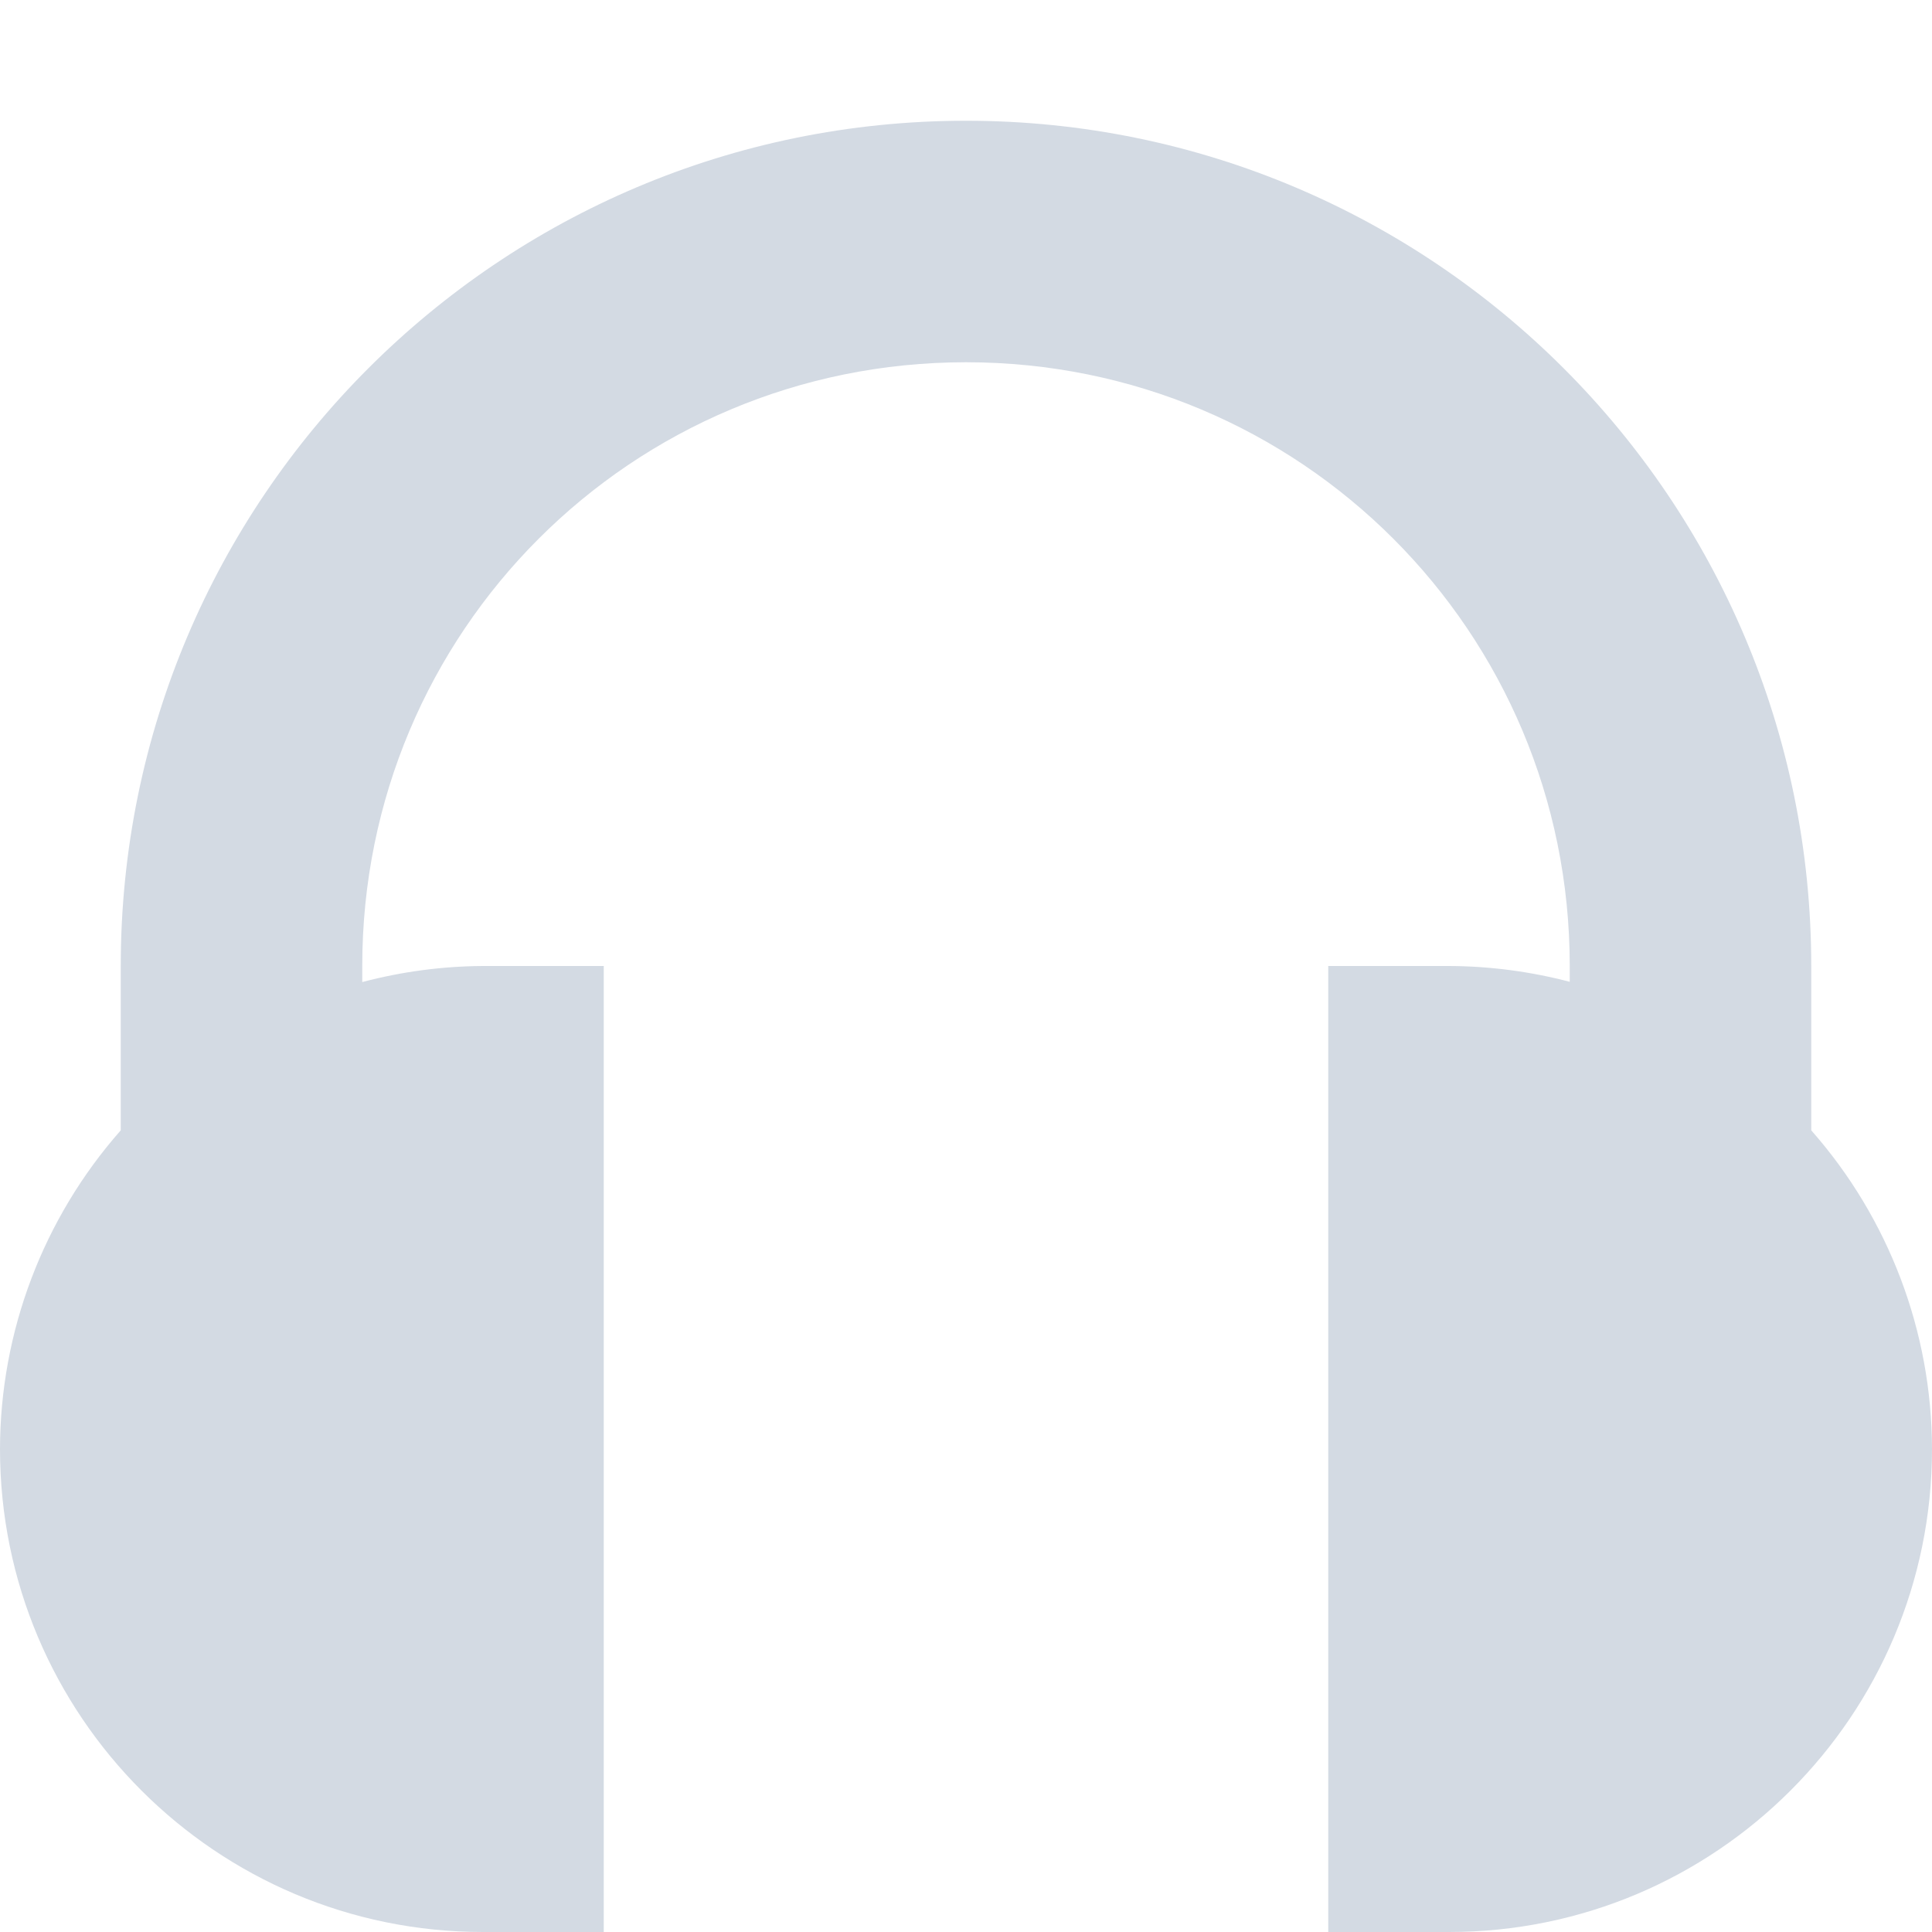
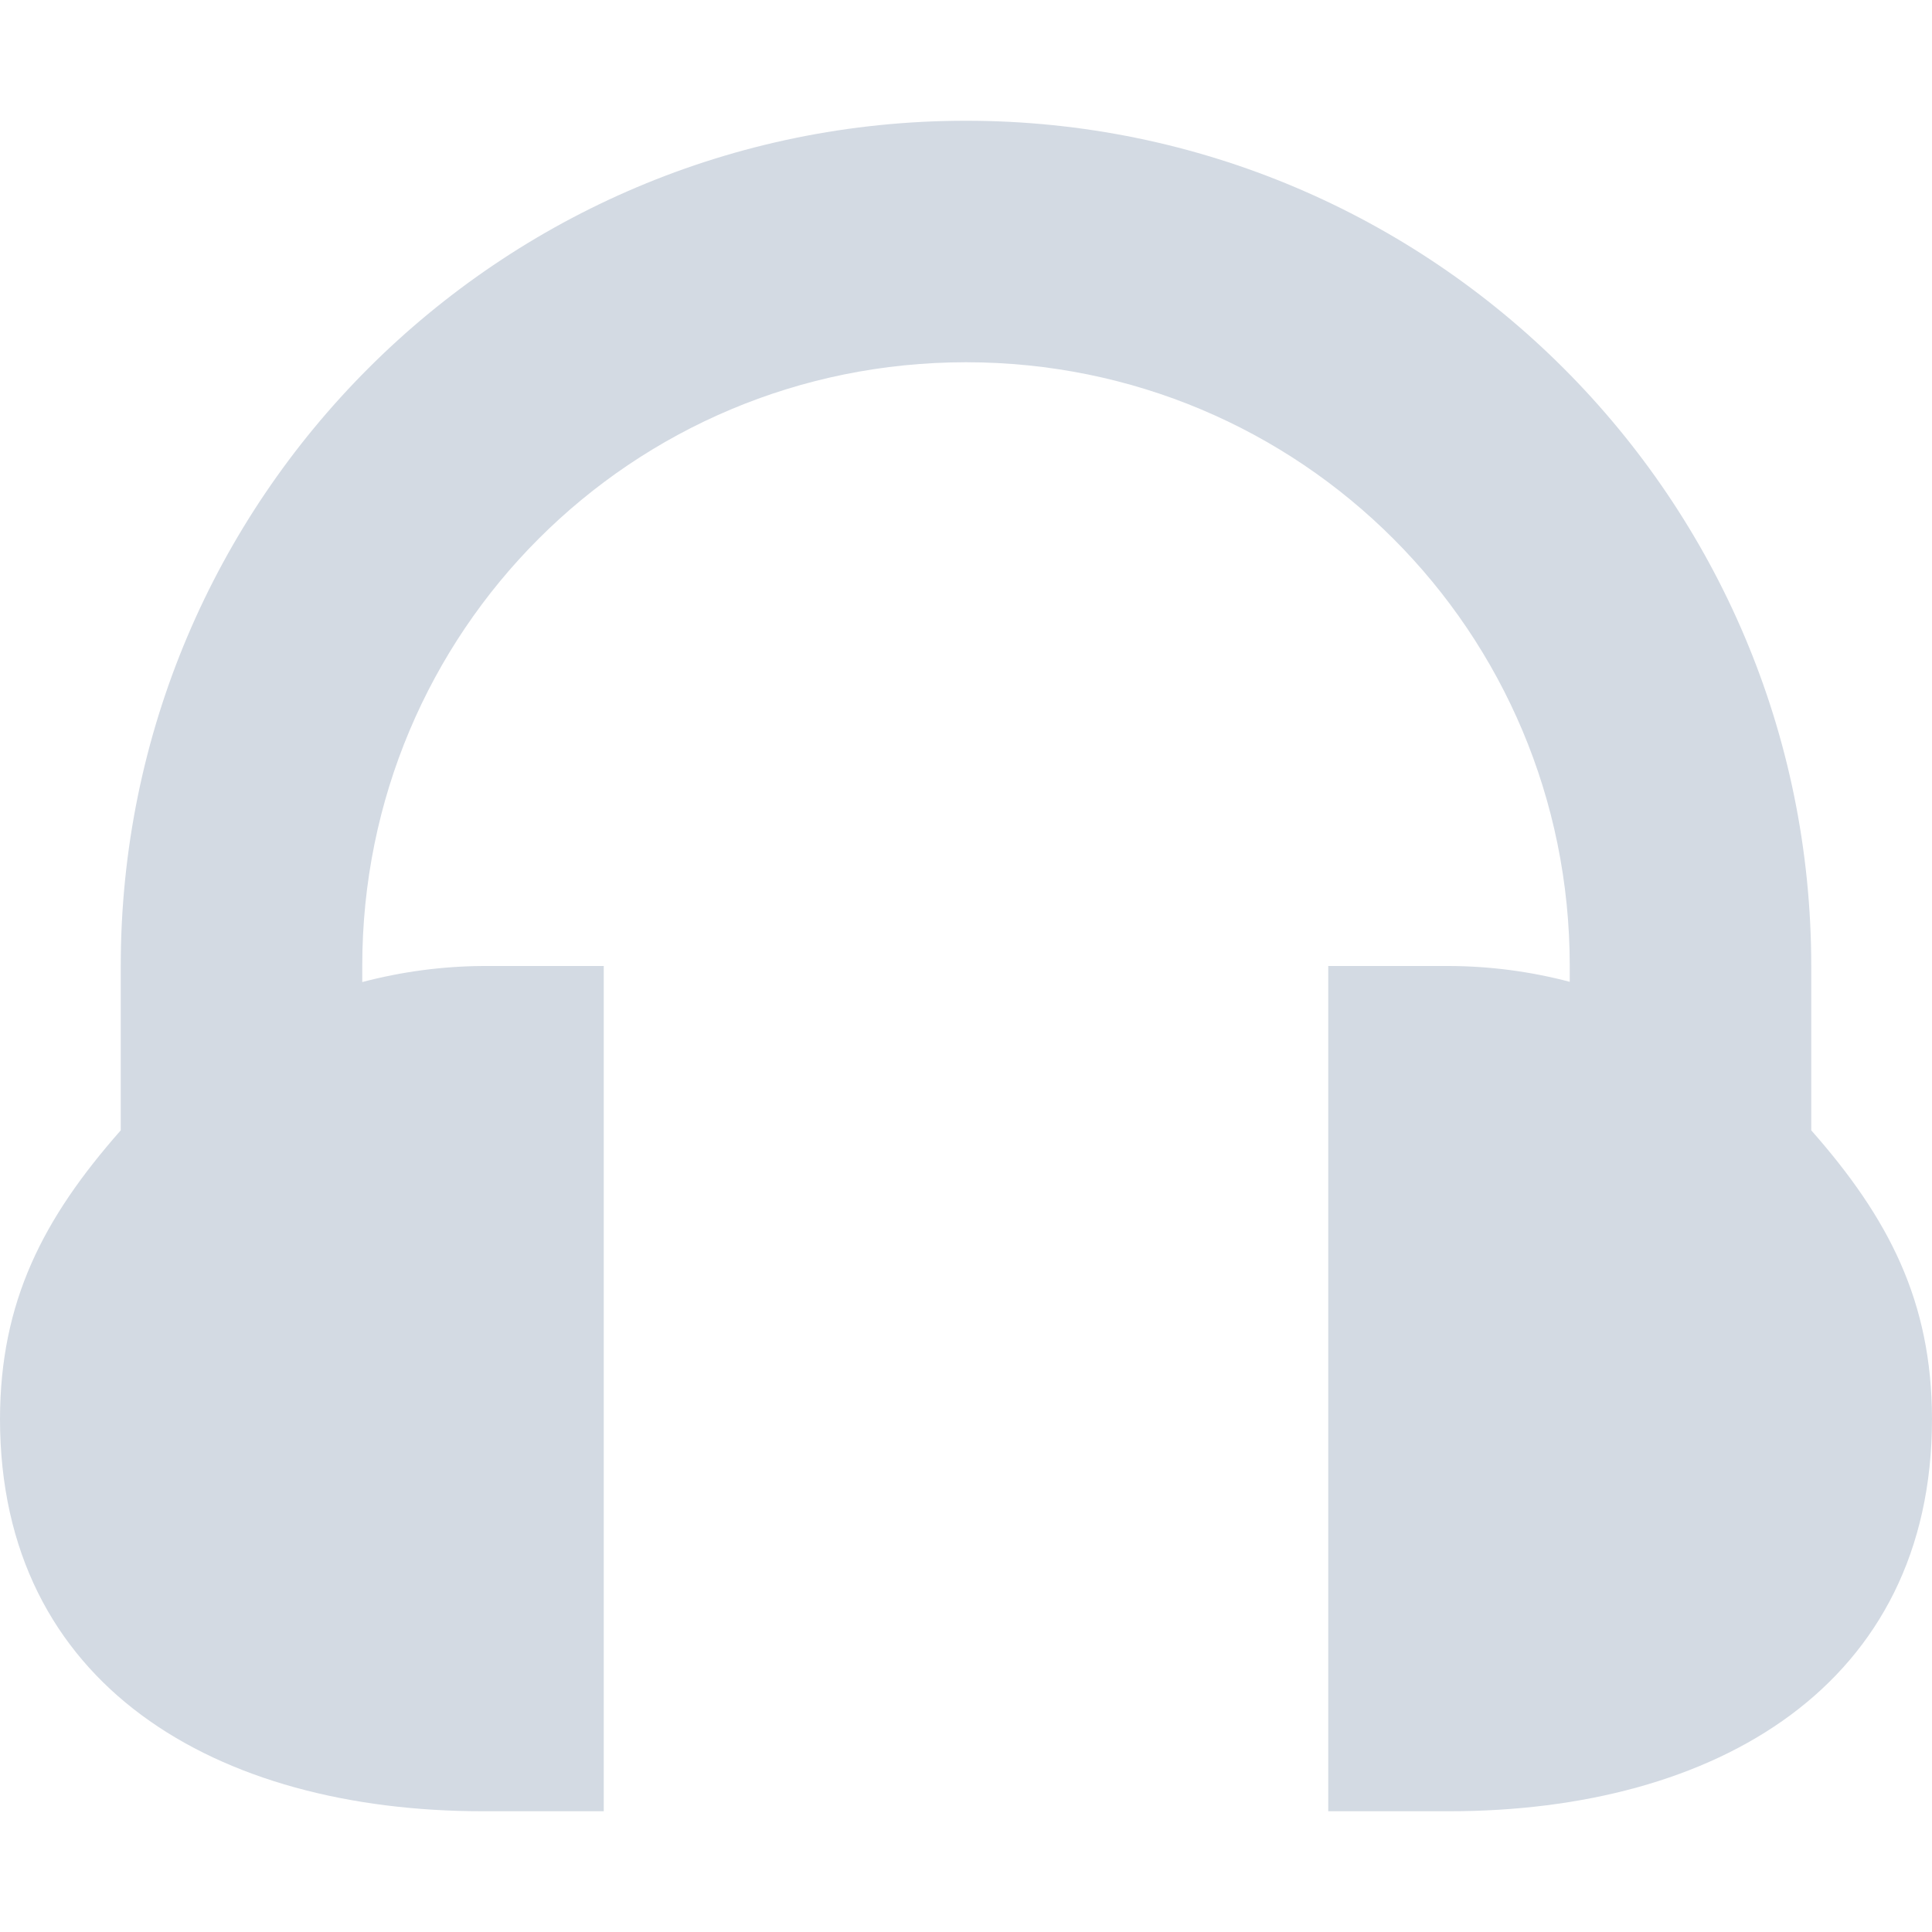
- <svg xmlns="http://www.w3.org/2000/svg" width="16" height="16" version="1">
-   <defs>
+ <svg xmlns="http://www.w3.org/2000/svg" width="16" height="16" version="1" id="svg2">
+   <defs id="defs4">
    <style id="current-color-scheme" type="text/css">
   .ColorScheme-Text { color:#d3dae3; } .ColorScheme-Highlight { color:#5294e2; }
  </style>
  </defs>
-   <g>
-     <path style="fill:currentColor" class="ColorScheme-Text" d="M 8,1 C 4.134,1 1,4.134 1,8 V 9.361 A 4,4 0 0 0 0,12 4,4 0 0 0 4,16 H 5 V 8 H 4 A 4,4 0 0 0 3,8.133 V 8 C 3,5.23 5.23,3 8,3 10.77,3 13,5.23 13,8 V 8.131 A 4,4 0 0 0 12,8 H 11 V 16 H 12 A 4,4 0 0 0 16,12 4,4 0 0 0 15,9.361 V 8 C 15,4.134 11.866,1 8,1 Z" />
+   <g id="g7">
+     <path style="color:#d3dae3;fill:currentColor" class="ColorScheme-Text" d="M 8,1 C 4.134,1 1,4.134 1,8 L 1,9.361 C 0.357,10.09 0.002,10.778 0,11.75 0,13.959 1.791,15 4,15 L 5,15 5,8 4,8 C 3.662,8.002 3.326,8.047 3,8.133 L 3,8 C 3,5.23 5.23,3 8,3 c 2.77,0 5,2.23 5,5 l 0,0.131 C 12.674,8.045 12.338,8.001 12,8 l -1,0 0,7 1,0 c 2.209,0 4,-1.041 4,-3.25 -0.002,-0.972 -0.357,-1.66 -1,-2.389 L 15,8 C 15,4.134 11.866,1 8,1 Z" id="path9" />
  </g>
</svg>
